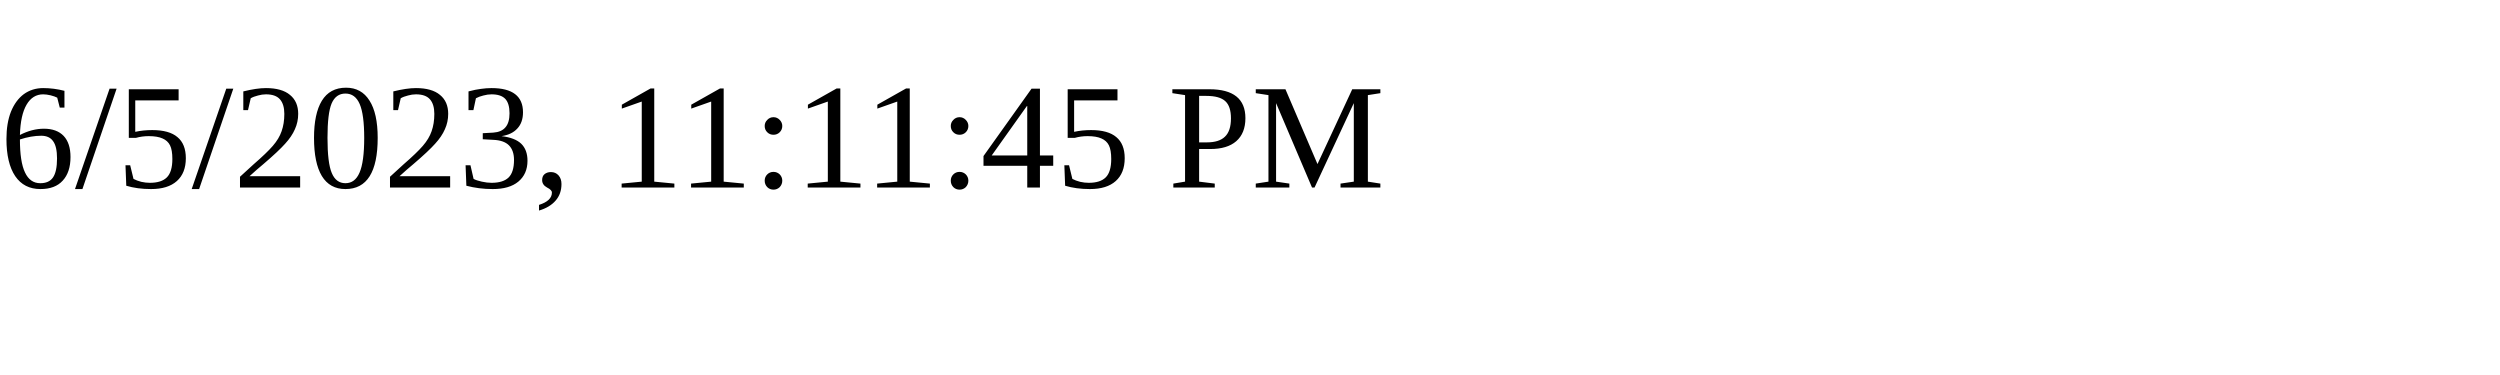
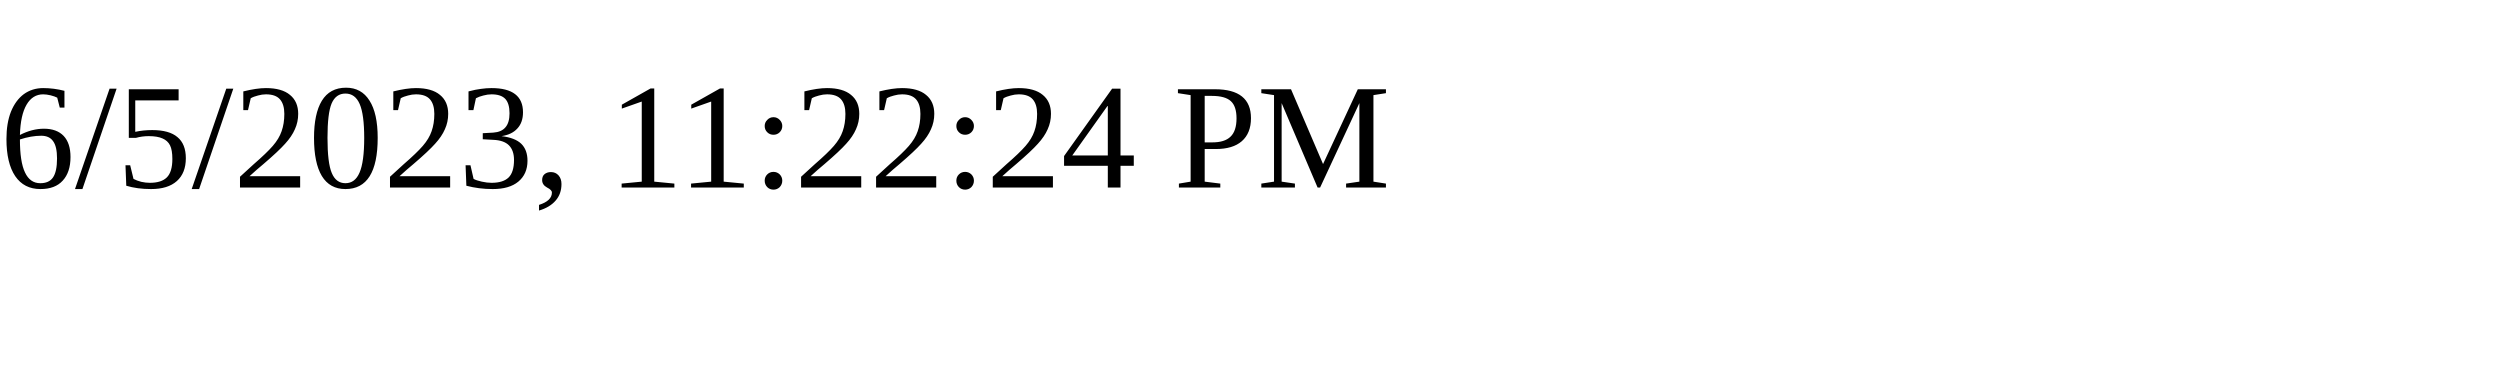
<svg xmlns="http://www.w3.org/2000/svg" height="30" width="200">
-   <text x="0" y="15">6/5/2023, 11:11:45 PM</text>
+   <text x="0" y="15">6/5/2023, 11:22:24 PM</text>
</svg>
